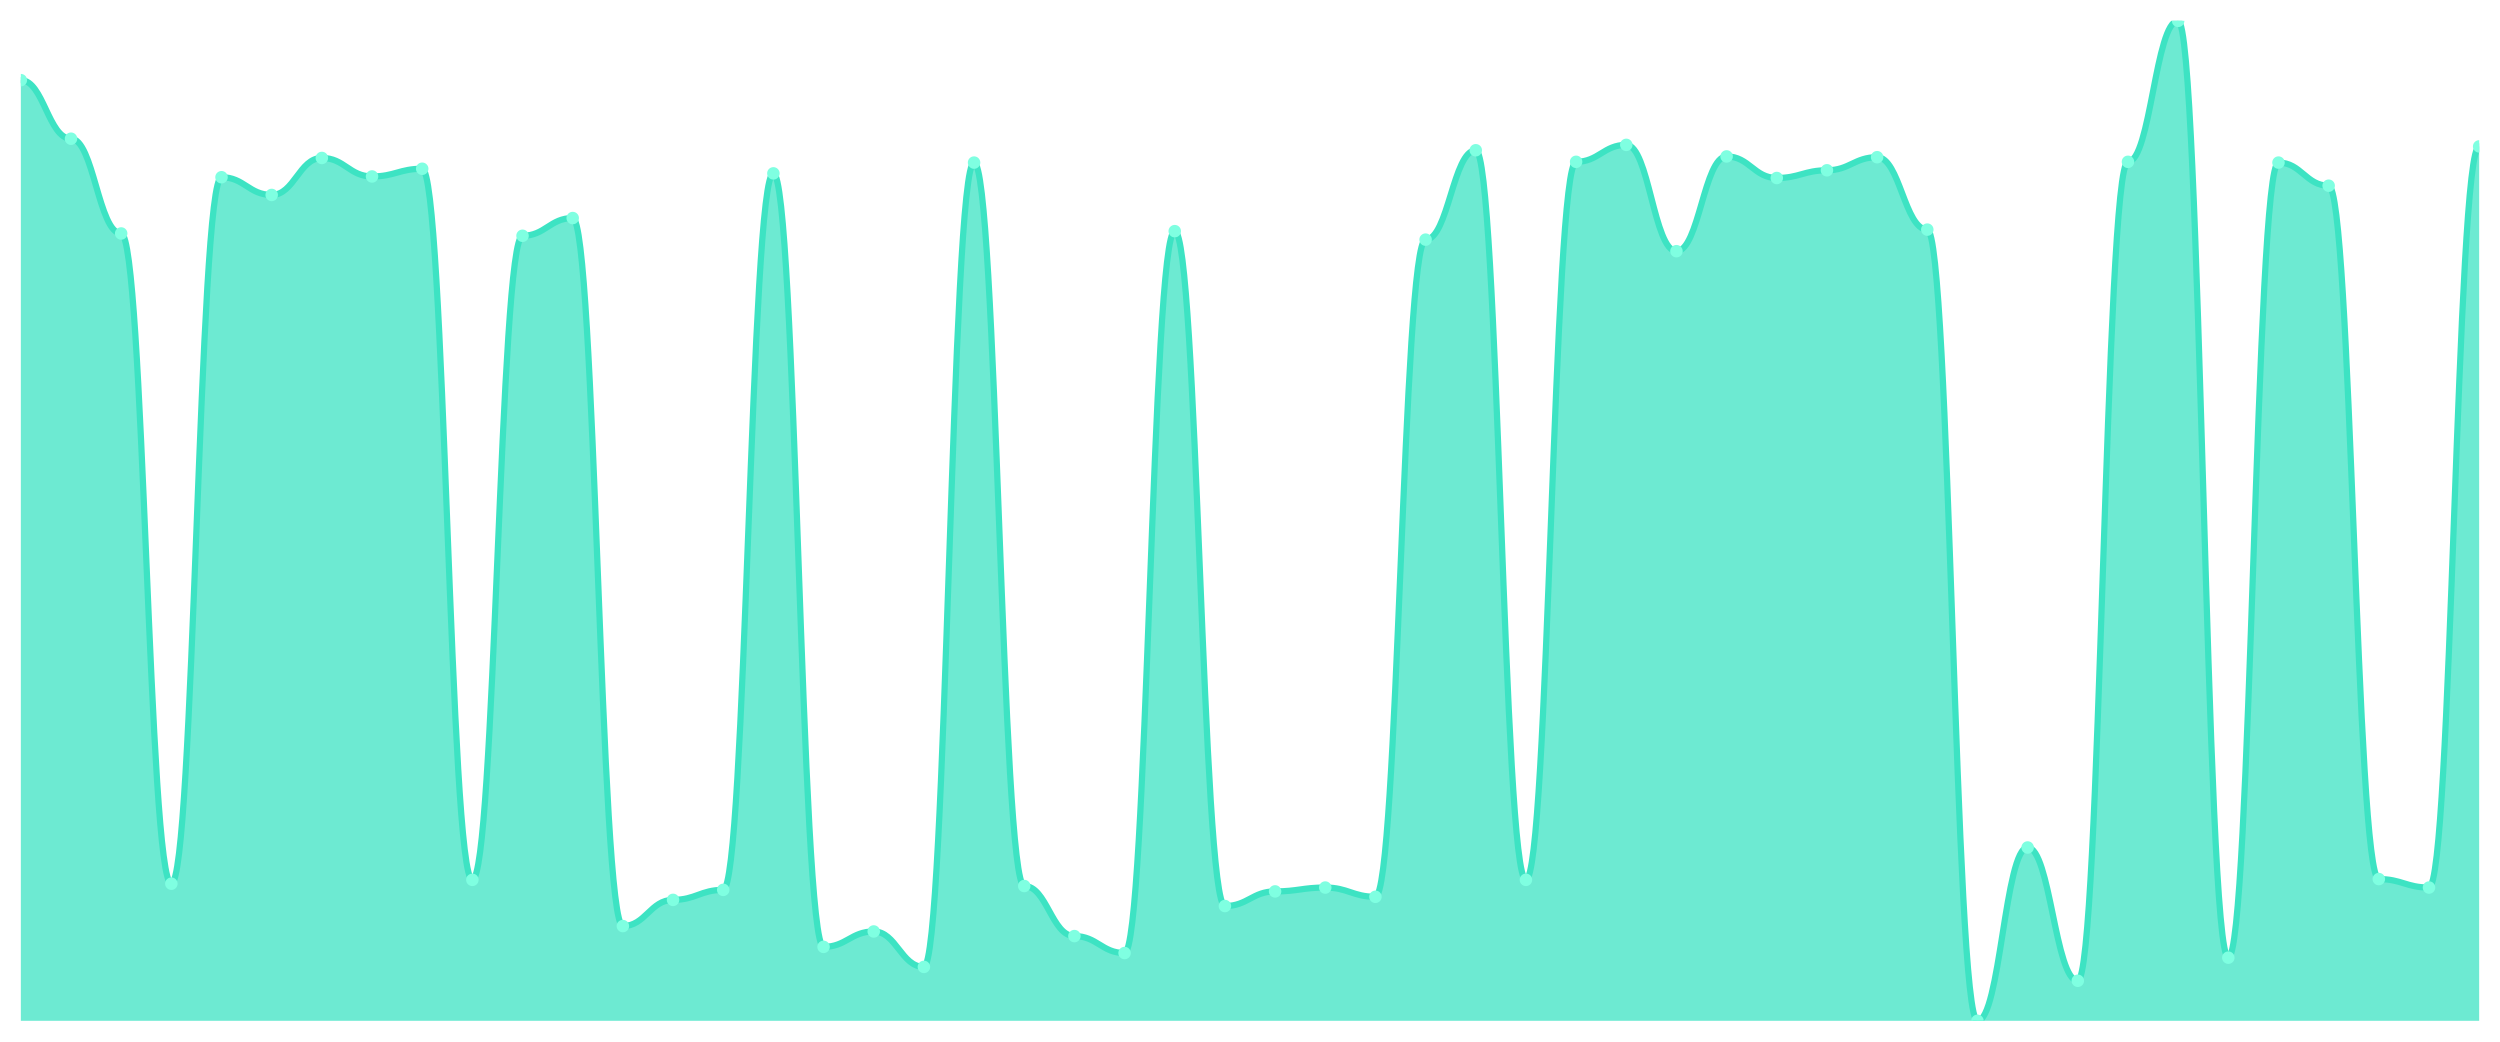
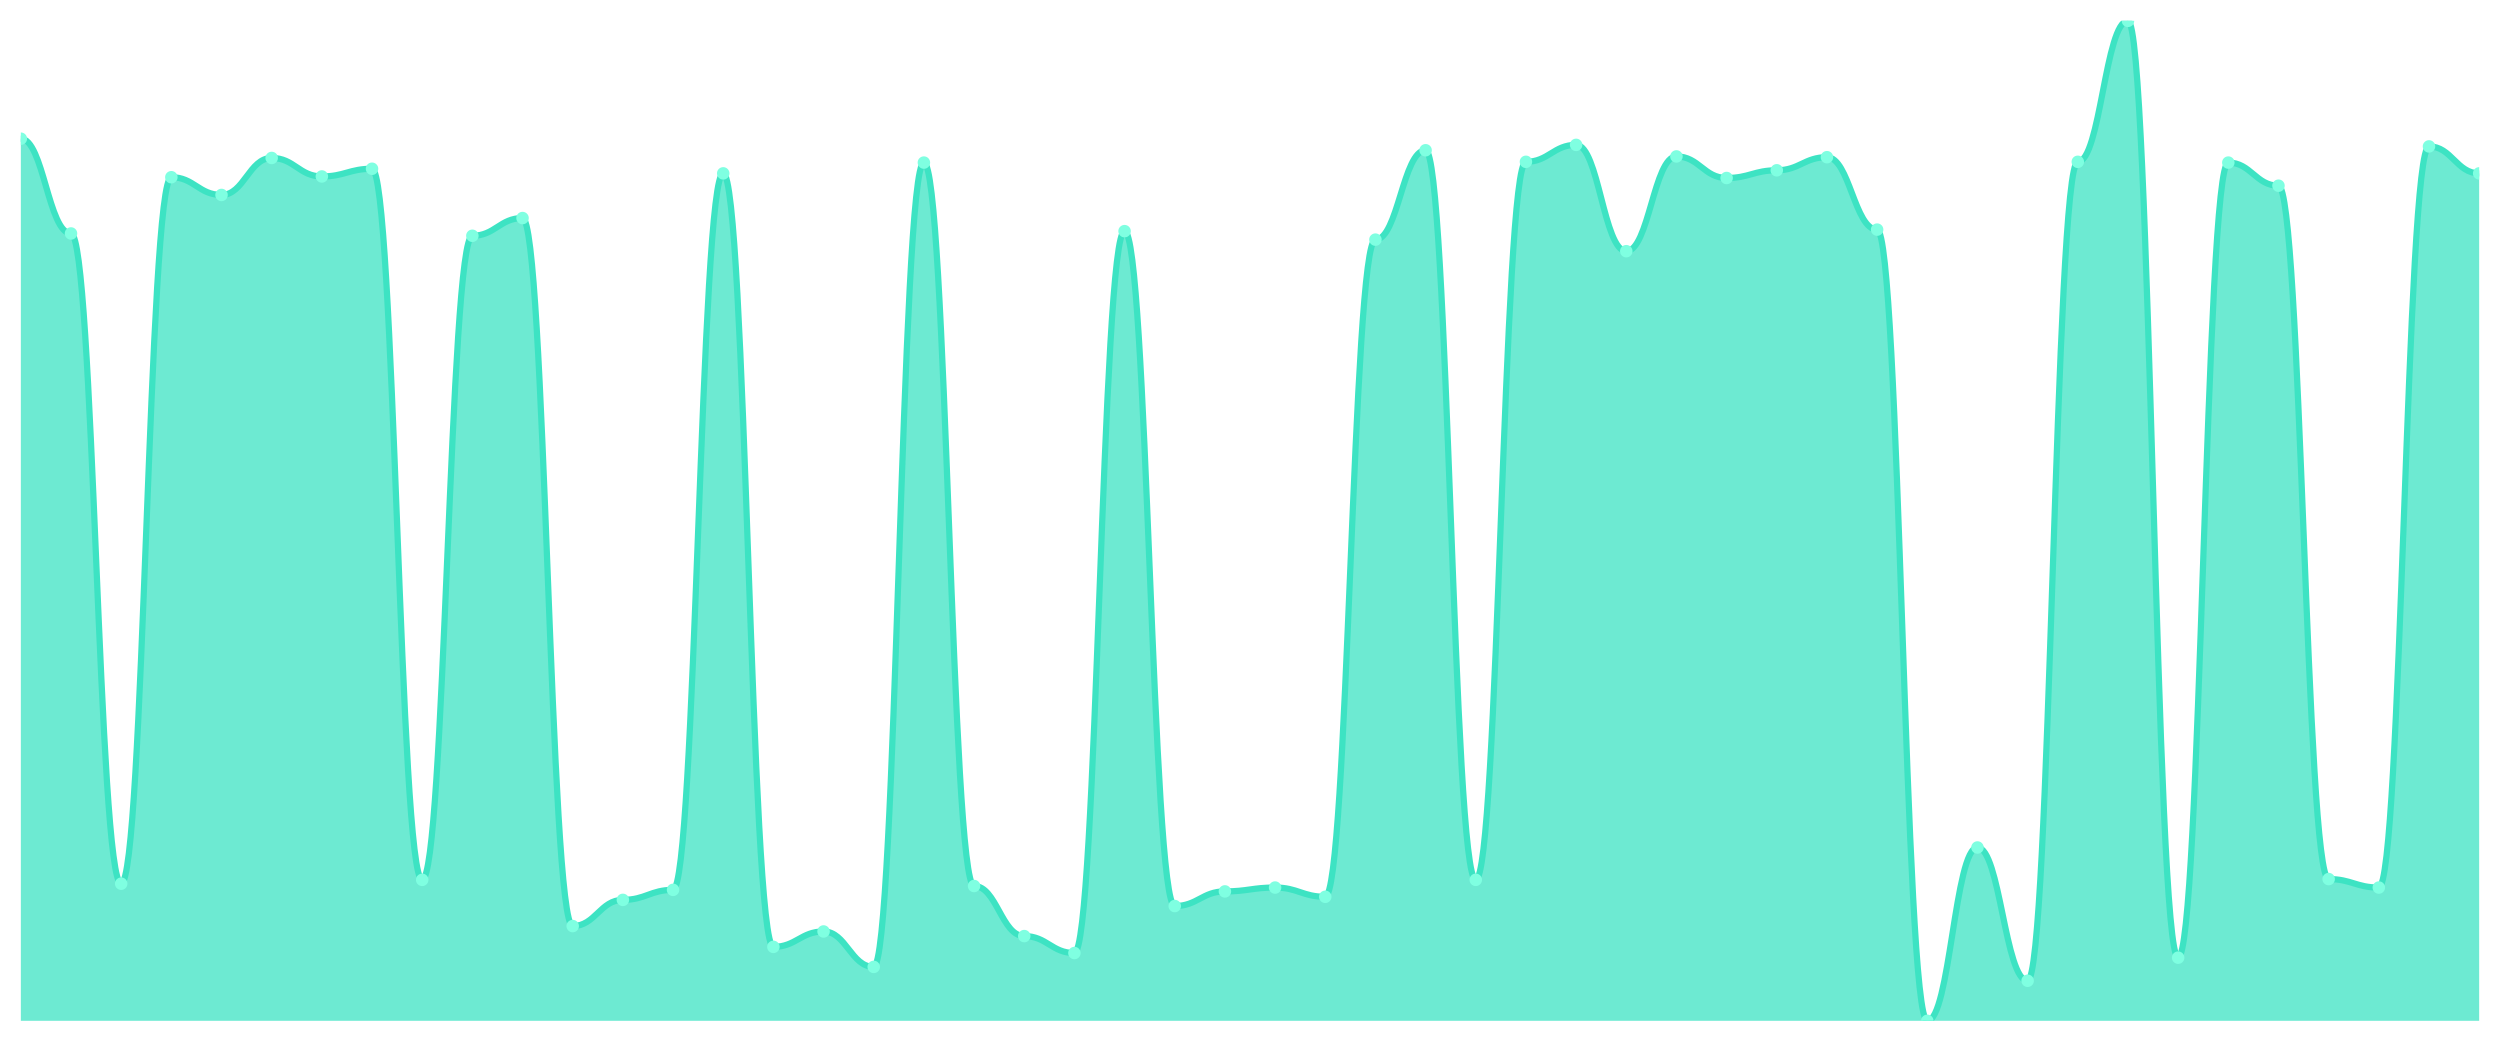
<svg xmlns="http://www.w3.org/2000/svg" viewBox="0 0 1200 500" width="1200" height="500">
  <defs>
    <clipPath id="c">
      <rect x="10" y="10" width="1180" height="480" />
    </clipPath>
  </defs>
  <rect width="1200" height="500" fill="none" />
  <g clip-path="url(#c)">
-     <path d="M 10,490 L 10,38.475 C 20.837,38.475 23.245,66.579 34.082,66.579 C 44.918,66.579 47.327,112.065 58.163,112.065 C 69,112.065 71.408,424.176 82.245,424.176 C 93.082,424.176 95.49,85.069 106.327,85.069 C 117.163,85.069 119.571,93.575 130.408,93.575 C 141.245,93.575 143.653,75.824 154.49,75.824 C 165.327,75.824 167.735,84.7 178.571,84.7 C 189.408,84.7 191.816,81.002 202.653,81.002 C 213.49,81.002 215.898,422.327 226.735,422.327 C 237.571,422.327 239.98,113.174 250.816,113.174 C 261.653,113.174 264.061,104.669 274.898,104.669 C 285.735,104.669 288.143,444.515 298.98,444.515 C 309.816,444.515 312.224,431.941 323.061,431.941 C 333.898,431.941 336.306,427.134 347.143,427.134 C 357.98,427.134 360.388,83.22 371.224,83.22 C 382.061,83.22 384.469,454.499 395.306,454.499 C 406.143,454.499 408.551,447.103 419.388,447.103 C 430.224,447.103 432.633,464.114 443.469,464.114 C 454.306,464.114 456.714,78.043 467.551,78.043 C 478.388,78.043 480.796,425.285 491.633,425.285 C 502.469,425.285 504.878,449.322 515.714,449.322 C 526.551,449.322 528.959,457.458 539.796,457.458 C 550.633,457.458 553.041,110.955 563.878,110.955 C 574.714,110.955 577.122,434.9 587.959,434.9 C 598.796,434.9 601.204,427.874 612.041,427.874 C 622.878,427.874 625.286,426.025 636.122,426.025 C 646.959,426.025 649.367,430.462 660.204,430.462 C 671.041,430.462 673.449,115.023 684.286,115.023 C 695.122,115.023 697.531,72.126 708.367,72.126 C 719.204,72.126 721.612,422.327 732.449,422.327 C 743.286,422.327 745.694,77.673 756.531,77.673 C 767.367,77.673 769.776,69.538 780.612,69.538 C 791.449,69.538 793.857,120.57 804.694,120.57 C 815.531,120.57 817.939,75.085 828.776,75.085 C 839.612,75.085 842.02,85.439 852.857,85.439 C 863.694,85.439 866.102,81.741 876.939,81.741 C 887.776,81.741 890.184,75.455 901.02,75.455 C 911.857,75.455 914.265,110.216 925.102,110.216 C 935.939,110.216 938.347,490 949.184,490 C 960.02,490 962.429,406.795 973.265,406.795 C 984.102,406.795 986.51,470.77 997.347,470.77 C 1008.184,470.77 1010.592,77.673 1021.429,77.673 C 1032.265,77.673 1034.673,10 1045.51,10 C 1056.347,10 1058.755,459.676 1069.592,459.676 C 1080.429,459.676 1082.837,78.043 1093.673,78.043 C 1104.51,78.043 1106.918,89.137 1117.755,89.137 C 1128.592,89.137 1131,421.957 1141.837,421.957 C 1152.673,421.957 1155.082,426.025 1165.918,426.025 C 1176.755,426.025 1179.163,70.277 1190,70.277 L 1190,490 Z" fill="rgba(61,227,195,0.75)" />
-     <path d="M 10,38.475 C 20.837,38.475 23.245,66.579 34.082,66.579 C 44.918,66.579 47.327,112.065 58.163,112.065 C 69,112.065 71.408,424.176 82.245,424.176 C 93.082,424.176 95.49,85.069 106.327,85.069 C 117.163,85.069 119.571,93.575 130.408,93.575 C 141.245,93.575 143.653,75.824 154.49,75.824 C 165.327,75.824 167.735,84.7 178.571,84.7 C 189.408,84.7 191.816,81.002 202.653,81.002 C 213.49,81.002 215.898,422.327 226.735,422.327 C 237.571,422.327 239.98,113.174 250.816,113.174 C 261.653,113.174 264.061,104.669 274.898,104.669 C 285.735,104.669 288.143,444.515 298.98,444.515 C 309.816,444.515 312.224,431.941 323.061,431.941 C 333.898,431.941 336.306,427.134 347.143,427.134 C 357.98,427.134 360.388,83.22 371.224,83.22 C 382.061,83.22 384.469,454.499 395.306,454.499 C 406.143,454.499 408.551,447.103 419.388,447.103 C 430.224,447.103 432.633,464.114 443.469,464.114 C 454.306,464.114 456.714,78.043 467.551,78.043 C 478.388,78.043 480.796,425.285 491.633,425.285 C 502.469,425.285 504.878,449.322 515.714,449.322 C 526.551,449.322 528.959,457.458 539.796,457.458 C 550.633,457.458 553.041,110.955 563.878,110.955 C 574.714,110.955 577.122,434.9 587.959,434.9 C 598.796,434.9 601.204,427.874 612.041,427.874 C 622.878,427.874 625.286,426.025 636.122,426.025 C 646.959,426.025 649.367,430.462 660.204,430.462 C 671.041,430.462 673.449,115.023 684.286,115.023 C 695.122,115.023 697.531,72.126 708.367,72.126 C 719.204,72.126 721.612,422.327 732.449,422.327 C 743.286,422.327 745.694,77.673 756.531,77.673 C 767.367,77.673 769.776,69.538 780.612,69.538 C 791.449,69.538 793.857,120.57 804.694,120.57 C 815.531,120.57 817.939,75.085 828.776,75.085 C 839.612,75.085 842.02,85.439 852.857,85.439 C 863.694,85.439 866.102,81.741 876.939,81.741 C 887.776,81.741 890.184,75.455 901.02,75.455 C 911.857,75.455 914.265,110.216 925.102,110.216 C 935.939,110.216 938.347,490 949.184,490 C 960.02,490 962.429,406.795 973.265,406.795 C 984.102,406.795 986.51,470.77 997.347,470.77 C 1008.184,470.77 1010.592,77.673 1021.429,77.673 C 1032.265,77.673 1034.673,10 1045.51,10 C 1056.347,10 1058.755,459.676 1069.592,459.676 C 1080.429,459.676 1082.837,78.043 1093.673,78.043 C 1104.51,78.043 1106.918,89.137 1117.755,89.137 C 1128.592,89.137 1131,421.957 1141.837,421.957 C 1152.673,421.957 1155.082,426.025 1165.918,426.025 C 1176.755,426.025 1179.163,70.277 1190,70.277" fill="none" stroke="#3de3c3" stroke-width="3" stroke-linecap="round" stroke-linejoin="round" />
-     <circle cx="10" cy="38.475" r="3" fill="#7fffe1" />
-     <circle cx="34.082" cy="66.579" r="3" fill="#7fffe1" />
-     <circle cx="58.163" cy="112.065" r="3" fill="#7fffe1" />
-     <circle cx="82.245" cy="424.176" r="3" fill="#7fffe1" />
-     <circle cx="106.327" cy="85.069" r="3" fill="#7fffe1" />
-     <circle cx="130.408" cy="93.575" r="3" fill="#7fffe1" />
-     <circle cx="154.49" cy="75.824" r="3" fill="#7fffe1" />
-     <circle cx="178.571" cy="84.7" r="3" fill="#7fffe1" />
-     <circle cx="202.653" cy="81.002" r="3" fill="#7fffe1" />
-     <circle cx="226.735" cy="422.327" r="3" fill="#7fffe1" />
-     <circle cx="250.816" cy="113.174" r="3" fill="#7fffe1" />
-     <circle cx="274.898" cy="104.669" r="3" fill="#7fffe1" />
-     <circle cx="298.98" cy="444.515" r="3" fill="#7fffe1" />
-     <circle cx="323.061" cy="431.941" r="3" fill="#7fffe1" />
-     <circle cx="347.143" cy="427.134" r="3" fill="#7fffe1" />
-     <circle cx="371.224" cy="83.22" r="3" fill="#7fffe1" />
-     <circle cx="395.306" cy="454.499" r="3" fill="#7fffe1" />
-     <circle cx="419.388" cy="447.103" r="3" fill="#7fffe1" />
-     <circle cx="443.469" cy="464.114" r="3" fill="#7fffe1" />
-     <circle cx="467.551" cy="78.043" r="3" fill="#7fffe1" />
-     <circle cx="491.633" cy="425.285" r="3" fill="#7fffe1" />
-     <circle cx="515.714" cy="449.322" r="3" fill="#7fffe1" />
-     <circle cx="539.796" cy="457.458" r="3" fill="#7fffe1" />
-     <circle cx="563.878" cy="110.955" r="3" fill="#7fffe1" />
-     <circle cx="587.959" cy="434.9" r="3" fill="#7fffe1" />
-     <circle cx="612.041" cy="427.874" r="3" fill="#7fffe1" />
-     <circle cx="636.122" cy="426.025" r="3" fill="#7fffe1" />
-     <circle cx="660.204" cy="430.462" r="3" fill="#7fffe1" />
-     <circle cx="684.286" cy="115.023" r="3" fill="#7fffe1" />
-     <circle cx="708.367" cy="72.126" r="3" fill="#7fffe1" />
-     <circle cx="732.449" cy="422.327" r="3" fill="#7fffe1" />
-     <circle cx="756.531" cy="77.673" r="3" fill="#7fffe1" />
-     <circle cx="780.612" cy="69.538" r="3" fill="#7fffe1" />
-     <circle cx="804.694" cy="120.57" r="3" fill="#7fffe1" />
-     <circle cx="828.776" cy="75.085" r="3" fill="#7fffe1" />
-     <circle cx="852.857" cy="85.439" r="3" fill="#7fffe1" />
-     <circle cx="876.939" cy="81.741" r="3" fill="#7fffe1" />
-     <circle cx="901.02" cy="75.455" r="3" fill="#7fffe1" />
-     <circle cx="925.102" cy="110.216" r="3" fill="#7fffe1" />
-     <circle cx="949.184" cy="490" r="3" fill="#7fffe1" />
-     <circle cx="973.265" cy="406.795" r="3" fill="#7fffe1" />
-     <circle cx="997.347" cy="470.77" r="3" fill="#7fffe1" />
-     <circle cx="1021.429" cy="77.673" r="3" fill="#7fffe1" />
-     <circle cx="1045.51" cy="10" r="3" fill="#7fffe1" />
-     <circle cx="1069.592" cy="459.676" r="3" fill="#7fffe1" />
-     <circle cx="1093.673" cy="78.043" r="3" fill="#7fffe1" />
-     <circle cx="1117.755" cy="89.137" r="3" fill="#7fffe1" />
-     <circle cx="1141.837" cy="421.957" r="3" fill="#7fffe1" />
-     <circle cx="1165.918" cy="426.025" r="3" fill="#7fffe1" />
-     <circle cx="1190" cy="70.277" r="3" fill="#7fffe1" />
+     <path d="M 10,490 L 10,66.579 C 20.837,66.579 23.245,112.065 34.082,112.065 C 44.918,112.065 47.327,424.176 58.163,424.176 C 69,424.176 71.408,85.069 82.245,85.069 C 93.082,85.069 95.49,93.575 106.327,93.575 C 117.163,93.575 119.571,75.824 130.408,75.824 C 141.245,75.824 143.653,84.7 154.49,84.7 C 165.327,84.7 167.735,81.002 178.571,81.002 C 189.408,81.002 191.816,422.327 202.653,422.327 C 213.49,422.327 215.898,113.174 226.735,113.174 C 237.571,113.174 239.98,104.669 250.816,104.669 C 261.653,104.669 264.061,444.515 274.898,444.515 C 285.735,444.515 288.143,431.941 298.98,431.941 C 309.816,431.941 312.224,427.134 323.061,427.134 C 333.898,427.134 336.306,83.22 347.143,83.22 C 357.98,83.22 360.388,454.499 371.224,454.499 C 382.061,454.499 384.469,447.103 395.306,447.103 C 406.143,447.103 408.551,464.114 419.388,464.114 C 430.224,464.114 432.633,78.043 443.469,78.043 C 454.306,78.043 456.714,425.285 467.551,425.285 C 478.388,425.285 480.796,449.322 491.633,449.322 C 502.469,449.322 504.878,457.458 515.714,457.458 C 526.551,457.458 528.959,110.955 539.796,110.955 C 550.633,110.955 553.041,434.9 563.878,434.9 C 574.714,434.9 577.122,427.874 587.959,427.874 C 598.796,427.874 601.204,426.025 612.041,426.025 C 622.878,426.025 625.286,430.462 636.122,430.462 C 646.959,430.462 649.367,115.023 660.204,115.023 C 671.041,115.023 673.449,72.126 684.286,72.126 C 695.122,72.126 697.531,422.327 708.367,422.327 C 719.204,422.327 721.612,77.673 732.449,77.673 C 743.286,77.673 745.694,69.538 756.531,69.538 C 767.367,69.538 769.776,120.57 780.612,120.57 C 791.449,120.57 793.857,75.085 804.694,75.085 C 815.531,75.085 817.939,85.439 828.776,85.439 C 839.612,85.439 842.02,81.741 852.857,81.741 C 863.694,81.741 866.102,75.455 876.939,75.455 C 887.776,75.455 890.184,110.216 901.02,110.216 C 911.857,110.216 914.265,490 925.102,490 C 935.939,490 938.347,406.795 949.184,406.795 C 960.02,406.795 962.429,470.77 973.265,470.77 C 984.102,470.77 986.51,77.673 997.347,77.673 C 1008.184,77.673 1010.592,10 1021.429,10 C 1032.265,10 1034.673,459.676 1045.51,459.676 C 1056.347,459.676 1058.755,78.043 1069.592,78.043 C 1080.429,78.043 1082.837,89.137 1093.673,89.137 C 1104.51,89.137 1106.918,421.957 1117.755,421.957 C 1128.592,421.957 1131,426.025 1141.837,426.025 C 1152.673,426.025 1155.082,70.277 1165.918,70.277 C 1176.755,70.277 1179.163,83.22 1190,83.22 L 1190,490 Z" fill="rgba(61,227,195,0.75)" />
+     <path d="M 10,66.579 C 20.837,66.579 23.245,112.065 34.082,112.065 C 44.918,112.065 47.327,424.176 58.163,424.176 C 69,424.176 71.408,85.069 82.245,85.069 C 93.082,85.069 95.49,93.575 106.327,93.575 C 117.163,93.575 119.571,75.824 130.408,75.824 C 141.245,75.824 143.653,84.7 154.49,84.7 C 165.327,84.7 167.735,81.002 178.571,81.002 C 189.408,81.002 191.816,422.327 202.653,422.327 C 213.49,422.327 215.898,113.174 226.735,113.174 C 237.571,113.174 239.98,104.669 250.816,104.669 C 261.653,104.669 264.061,444.515 274.898,444.515 C 285.735,444.515 288.143,431.941 298.98,431.941 C 309.816,431.941 312.224,427.134 323.061,427.134 C 333.898,427.134 336.306,83.22 347.143,83.22 C 357.98,83.22 360.388,454.499 371.224,454.499 C 382.061,454.499 384.469,447.103 395.306,447.103 C 406.143,447.103 408.551,464.114 419.388,464.114 C 430.224,464.114 432.633,78.043 443.469,78.043 C 454.306,78.043 456.714,425.285 467.551,425.285 C 478.388,425.285 480.796,449.322 491.633,449.322 C 502.469,449.322 504.878,457.458 515.714,457.458 C 526.551,457.458 528.959,110.955 539.796,110.955 C 550.633,110.955 553.041,434.9 563.878,434.9 C 574.714,434.9 577.122,427.874 587.959,427.874 C 598.796,427.874 601.204,426.025 612.041,426.025 C 622.878,426.025 625.286,430.462 636.122,430.462 C 646.959,430.462 649.367,115.023 660.204,115.023 C 671.041,115.023 673.449,72.126 684.286,72.126 C 695.122,72.126 697.531,422.327 708.367,422.327 C 719.204,422.327 721.612,77.673 732.449,77.673 C 743.286,77.673 745.694,69.538 756.531,69.538 C 767.367,69.538 769.776,120.57 780.612,120.57 C 791.449,120.57 793.857,75.085 804.694,75.085 C 815.531,75.085 817.939,85.439 828.776,85.439 C 839.612,85.439 842.02,81.741 852.857,81.741 C 863.694,81.741 866.102,75.455 876.939,75.455 C 887.776,75.455 890.184,110.216 901.02,110.216 C 911.857,110.216 914.265,490 925.102,490 C 935.939,490 938.347,406.795 949.184,406.795 C 960.02,406.795 962.429,470.77 973.265,470.77 C 984.102,470.77 986.51,77.673 997.347,77.673 C 1008.184,77.673 1010.592,10 1021.429,10 C 1032.265,10 1034.673,459.676 1045.51,459.676 C 1056.347,459.676 1058.755,78.043 1069.592,78.043 C 1080.429,78.043 1082.837,89.137 1093.673,89.137 C 1104.51,89.137 1106.918,421.957 1117.755,421.957 C 1128.592,421.957 1131,426.025 1141.837,426.025 C 1152.673,426.025 1155.082,70.277 1165.918,70.277 C 1176.755,70.277 1179.163,83.22 1190,83.22" fill="none" stroke="#3de3c3" stroke-width="3" stroke-linecap="round" stroke-linejoin="round" />
+     <circle cx="10" cy="66.579" r="3" fill="#7fffe1" />
+     <circle cx="34.082" cy="112.065" r="3" fill="#7fffe1" />
+     <circle cx="58.163" cy="424.176" r="3" fill="#7fffe1" />
+     <circle cx="82.245" cy="85.069" r="3" fill="#7fffe1" />
+     <circle cx="106.327" cy="93.575" r="3" fill="#7fffe1" />
+     <circle cx="130.408" cy="75.824" r="3" fill="#7fffe1" />
+     <circle cx="154.49" cy="84.7" r="3" fill="#7fffe1" />
+     <circle cx="178.571" cy="81.002" r="3" fill="#7fffe1" />
+     <circle cx="202.653" cy="422.327" r="3" fill="#7fffe1" />
+     <circle cx="226.735" cy="113.174" r="3" fill="#7fffe1" />
+     <circle cx="250.816" cy="104.669" r="3" fill="#7fffe1" />
+     <circle cx="274.898" cy="444.515" r="3" fill="#7fffe1" />
+     <circle cx="298.98" cy="431.941" r="3" fill="#7fffe1" />
+     <circle cx="323.061" cy="427.134" r="3" fill="#7fffe1" />
+     <circle cx="347.143" cy="83.22" r="3" fill="#7fffe1" />
+     <circle cx="371.224" cy="454.499" r="3" fill="#7fffe1" />
+     <circle cx="395.306" cy="447.103" r="3" fill="#7fffe1" />
+     <circle cx="419.388" cy="464.114" r="3" fill="#7fffe1" />
+     <circle cx="443.469" cy="78.043" r="3" fill="#7fffe1" />
+     <circle cx="467.551" cy="425.285" r="3" fill="#7fffe1" />
+     <circle cx="491.633" cy="449.322" r="3" fill="#7fffe1" />
+     <circle cx="515.714" cy="457.458" r="3" fill="#7fffe1" />
+     <circle cx="539.796" cy="110.955" r="3" fill="#7fffe1" />
+     <circle cx="563.878" cy="434.9" r="3" fill="#7fffe1" />
+     <circle cx="587.959" cy="427.874" r="3" fill="#7fffe1" />
+     <circle cx="612.041" cy="426.025" r="3" fill="#7fffe1" />
+     <circle cx="636.122" cy="430.462" r="3" fill="#7fffe1" />
+     <circle cx="660.204" cy="115.023" r="3" fill="#7fffe1" />
+     <circle cx="684.286" cy="72.126" r="3" fill="#7fffe1" />
+     <circle cx="708.367" cy="422.327" r="3" fill="#7fffe1" />
+     <circle cx="732.449" cy="77.673" r="3" fill="#7fffe1" />
+     <circle cx="756.531" cy="69.538" r="3" fill="#7fffe1" />
+     <circle cx="780.612" cy="120.57" r="3" fill="#7fffe1" />
+     <circle cx="804.694" cy="75.085" r="3" fill="#7fffe1" />
+     <circle cx="828.776" cy="85.439" r="3" fill="#7fffe1" />
+     <circle cx="852.857" cy="81.741" r="3" fill="#7fffe1" />
+     <circle cx="876.939" cy="75.455" r="3" fill="#7fffe1" />
+     <circle cx="901.02" cy="110.216" r="3" fill="#7fffe1" />
+     <circle cx="925.102" cy="490" r="3" fill="#7fffe1" />
+     <circle cx="949.184" cy="406.795" r="3" fill="#7fffe1" />
+     <circle cx="973.265" cy="470.77" r="3" fill="#7fffe1" />
+     <circle cx="997.347" cy="77.673" r="3" fill="#7fffe1" />
+     <circle cx="1021.429" cy="10" r="3" fill="#7fffe1" />
+     <circle cx="1045.51" cy="459.676" r="3" fill="#7fffe1" />
+     <circle cx="1069.592" cy="78.043" r="3" fill="#7fffe1" />
+     <circle cx="1093.673" cy="89.137" r="3" fill="#7fffe1" />
+     <circle cx="1117.755" cy="421.957" r="3" fill="#7fffe1" />
+     <circle cx="1141.837" cy="426.025" r="3" fill="#7fffe1" />
+     <circle cx="1165.918" cy="70.277" r="3" fill="#7fffe1" />
+     <circle cx="1190" cy="83.22" r="3" fill="#7fffe1" />
  </g>
</svg>
